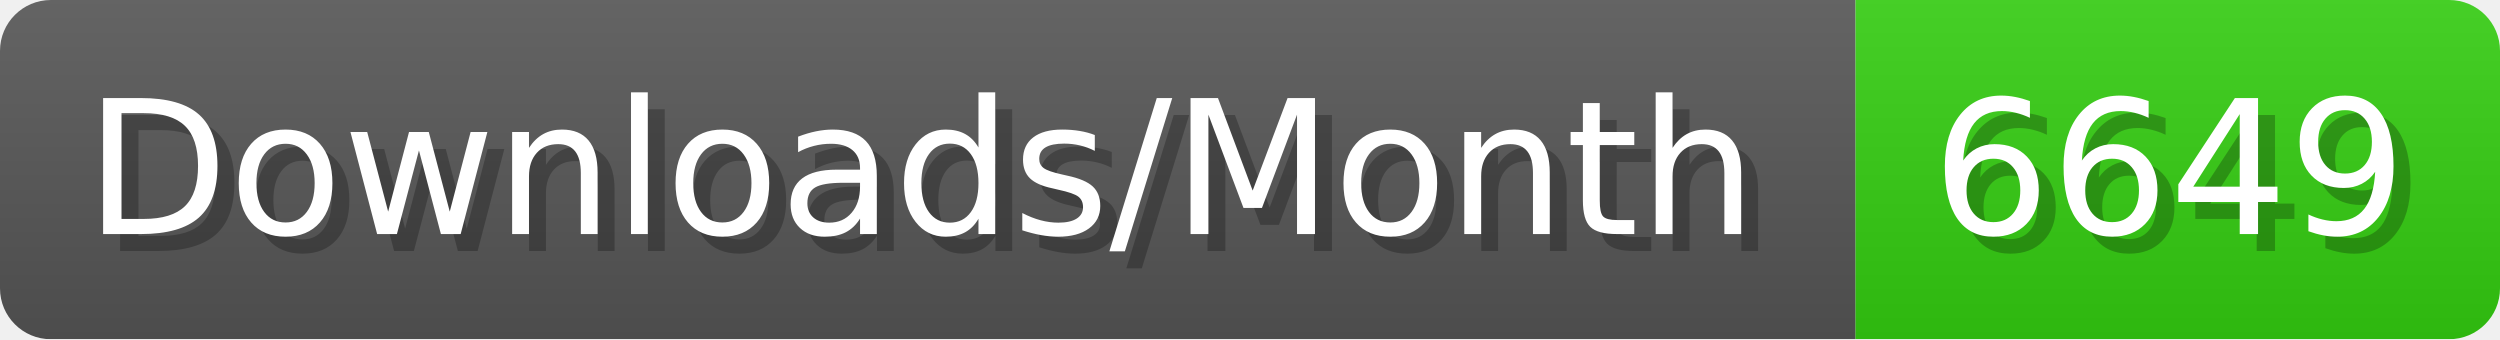
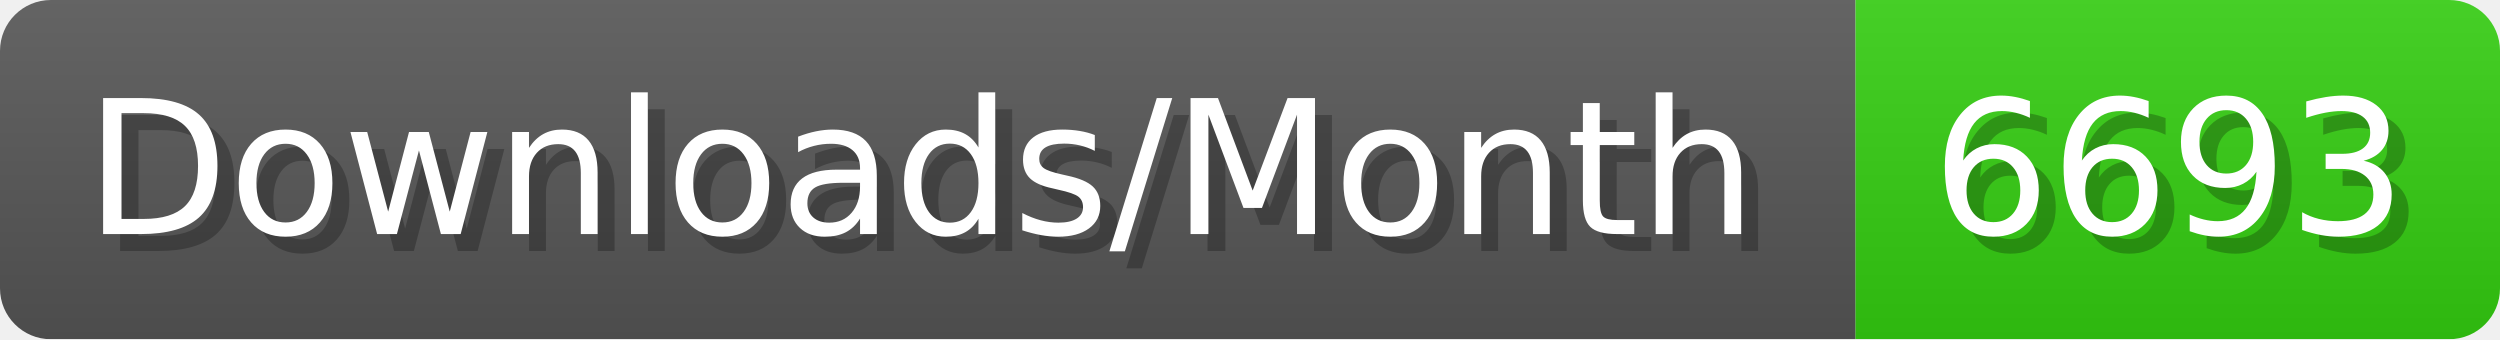
- <svg xmlns="http://www.w3.org/2000/svg" width="147.4" height="20" viewBox="0 0 1474 200" role="img" aria-label="Downloads/Month: 6649">
+ <svg xmlns="http://www.w3.org/2000/svg" width="147.4" height="20" viewBox="0 0 1474 200" role="img" aria-label="Downloads/Month: 6693">
  <linearGradient id="YlXUI" x2="0" y2="100%">
    <stop offset="0" stop-opacity=".1" stop-color="#EEE" />
    <stop offset="1" stop-opacity=".1" />
  </linearGradient>
  <mask id="JHhop">
    <rect width="1474" height="200" rx="30" fill="#FFF" />
  </mask>
  <g mask="url(#JHhop)">
    <rect width="1094" height="200" fill="#555" />
    <rect width="380" height="200" fill="#3C1" x="1094" />
    <rect width="1474" height="200" fill="url(#YlXUI)" />
  </g>
  <g aria-hidden="true" fill="#fff" text-anchor="start" font-family="Verdana,DejaVu Sans,sans-serif" font-size="110">
    <text x="60" y="148" textLength="994" fill="#000" opacity="0.25">Downloads/Month</text>
    <text x="50" y="138" textLength="994">Downloads/Month</text>
-     <text x="1149" y="148" textLength="280" fill="#000" opacity="0.25">6649</text>
-     <text x="1139" y="138" textLength="280">6649</text>
+     <text x="1149" y="148" textLength="280" fill="#000" opacity="0.25">6693</text>
+     <text x="1139" y="138" textLength="280">6693</text>
  </g>
</svg>
